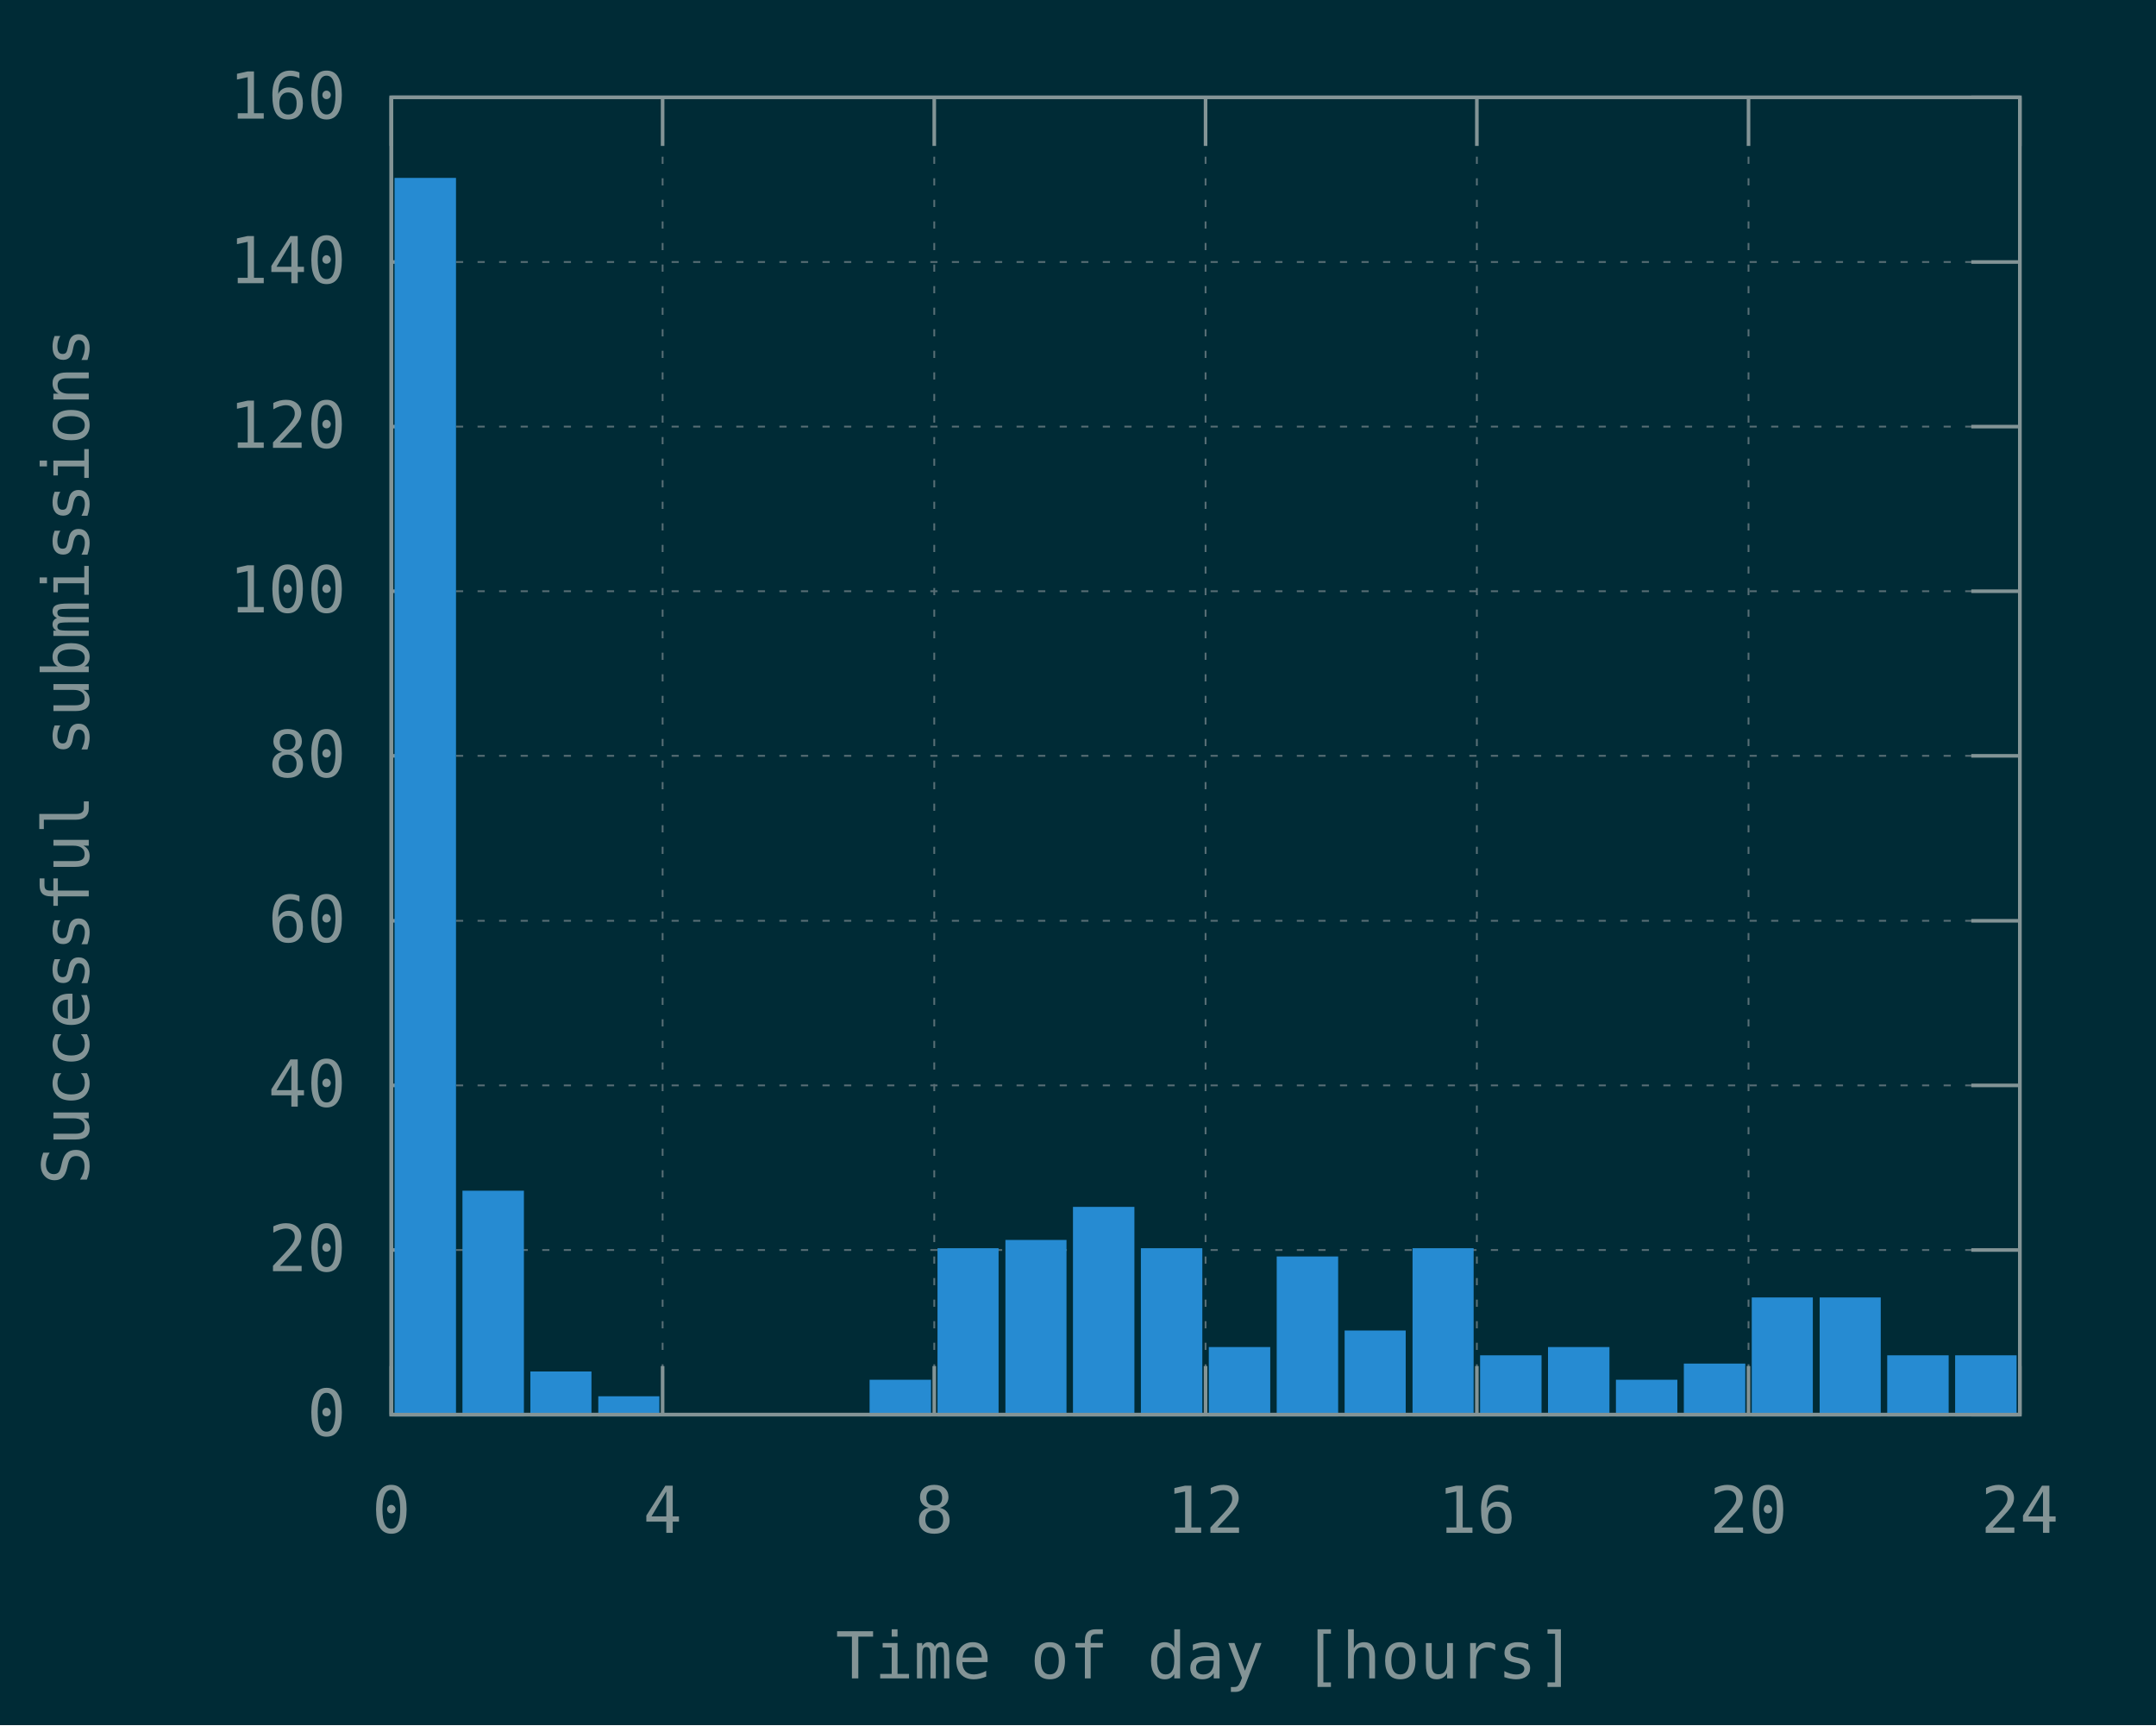
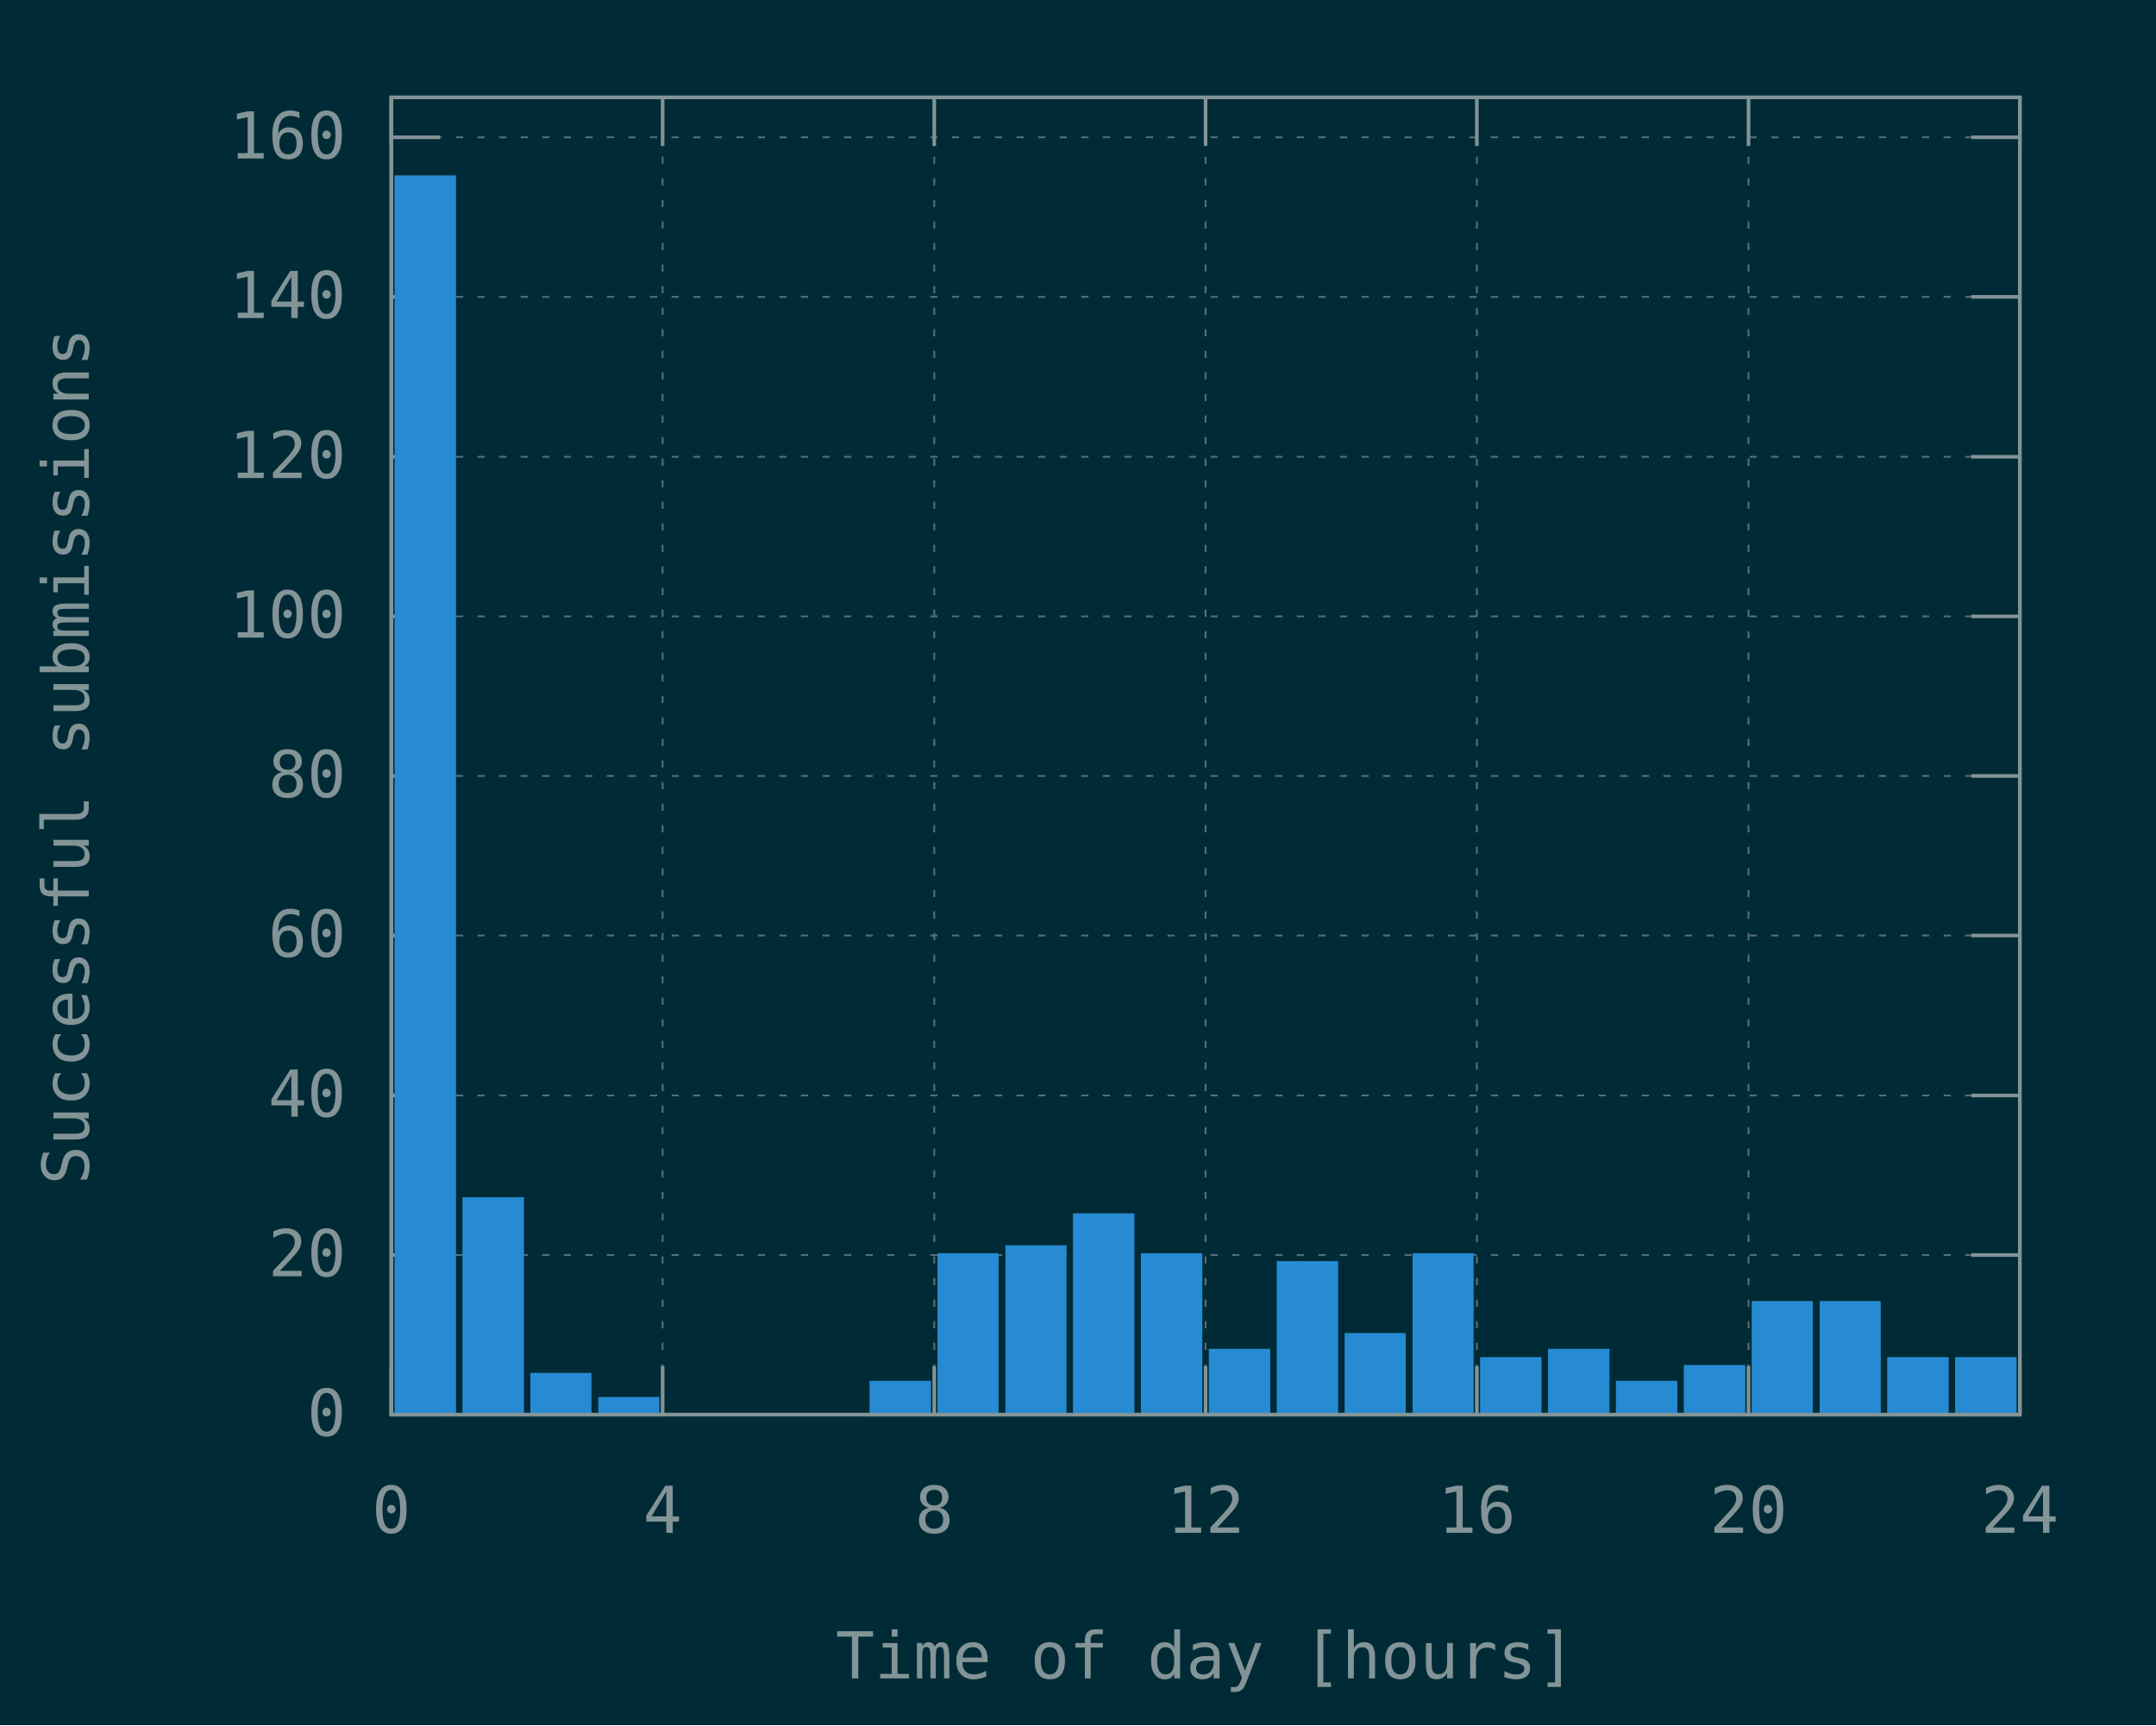
<svg xmlns="http://www.w3.org/2000/svg" xmlns:xlink="http://www.w3.org/1999/xlink" width="600" height="480" viewBox="0 0 600 480">
  <g id="gnuplot_canvas">
    <rect x="0" y="0" width="600" height="480" fill="#002b36" />
    <defs>
      <circle id="gpDot" r="0.5" stroke-width="0.5" stroke="currentColor" />
      <path id="gpPt0" stroke-width="0.148" stroke="currentColor" d="M-1,0 h2 M0,-1 v2" />
      <path id="gpPt1" stroke-width="0.148" stroke="currentColor" d="M-1,-1 L1,1 M1,-1 L-1,1" />
      <path id="gpPt2" stroke-width="0.148" stroke="currentColor" d="M-1,0 L1,0 M0,-1 L0,1 M-1,-1 L1,1 M-1,1 L1,-1" />
      <rect id="gpPt3" stroke-width="0.148" stroke="currentColor" x="-1" y="-1" width="2" height="2" />
      <rect id="gpPt4" stroke-width="0.148" stroke="currentColor" fill="currentColor" x="-1" y="-1" width="2" height="2" />
      <circle id="gpPt5" stroke-width="0.148" stroke="currentColor" cx="0" cy="0" r="1" />
      <use xlink:href="#gpPt5" id="gpPt6" fill="currentColor" stroke="none" />
      <path id="gpPt7" stroke-width="0.148" stroke="currentColor" d="M0,-1.33 L-1.33,0.67 L1.33,0.67 z" />
      <use xlink:href="#gpPt7" id="gpPt8" fill="currentColor" stroke="none" />
      <use xlink:href="#gpPt7" id="gpPt9" stroke="currentColor" transform="rotate(180)" />
      <use xlink:href="#gpPt9" id="gpPt10" fill="currentColor" stroke="none" />
      <use xlink:href="#gpPt3" id="gpPt11" stroke="currentColor" transform="rotate(45)" />
      <use xlink:href="#gpPt11" id="gpPt12" fill="currentColor" stroke="none" />
      <path id="gpPt13" stroke-width="0.148" stroke="currentColor" d="M0,1.330 L1.265,0.411 L0.782,-1.067 L-0.782,-1.076 L-1.265,0.411 z" />
      <use xlink:href="#gpPt13" id="gpPt14" fill="currentColor" stroke="none" />
      <filter id="textbox" filterUnits="objectBoundingBox" x="0" y="0" height="1" width="1">
        <feFlood flood-color="#002B36" flood-opacity="1" result="bgnd" />
        <feComposite in="SourceGraphic" in2="bgnd" operator="atop" />
      </filter>
      <filter id="greybox" filterUnits="objectBoundingBox" x="0" y="0" height="1" width="1">
        <feFlood flood-color="lightgrey" flood-opacity="1" result="grey" />
        <feComposite in="SourceGraphic" in2="grey" operator="atop" />
      </filter>
    </defs>
    <g fill="none" color="#002B36" stroke="currentColor" stroke-width="1.00" stroke-linecap="butt" stroke-linejoin="miter">
</g>
    <g fill="none" color="black" stroke="currentColor" stroke-width="1.00" stroke-linecap="butt" stroke-linejoin="miter">
</g>
    <g fill="none" color="black" stroke="rgb(131, 148, 150)" stroke-width="0.50" stroke-linecap="butt" stroke-linejoin="miter">
</g>
    <g fill="none" color="gray" stroke="currentColor" stroke-width="0.50" stroke-linecap="butt" stroke-linejoin="miter">
      <path stroke="rgb( 88, 110, 117)" stroke-dasharray="2,4" class="gridline" d="M108.9,393.6 L562.1,393.6  " />
    </g>
    <g fill="none" color="gray" stroke="rgb( 88, 110, 117)" stroke-width="1.00" stroke-linecap="butt" stroke-linejoin="miter">
</g>
    <g fill="none" color="black" stroke="currentColor" stroke-width="1.00" stroke-linecap="butt" stroke-linejoin="miter">
      <path stroke="rgb(131, 148, 150)" d="M108.9,393.6 L122.4,393.6 M562.1,393.6 L548.6,393.6  " />
      <g transform="translate(96.3,399.5)" stroke="none" fill="rgb(131,148,150)" font-family="Inconsolata" font-size="18.00" text-anchor="end">
        <text>
          <tspan font-family="Inconsolata"> 0</tspan>
        </text>
      </g>
    </g>
    <g fill="none" color="black" stroke="currentColor" stroke-width="1.00" stroke-linecap="butt" stroke-linejoin="miter">
</g>
    <g fill="none" color="black" stroke="rgb(131, 148, 150)" stroke-width="0.50" stroke-linecap="butt" stroke-linejoin="miter">
</g>
    <g fill="none" color="gray" stroke="currentColor" stroke-width="0.50" stroke-linecap="butt" stroke-linejoin="miter">
-       <path stroke="rgb( 88, 110, 117)" stroke-dasharray="2,4" class="gridline" d="M108.9,347.8 L562.1,347.8  " />
-     </g>
-     <g fill="none" color="gray" stroke="rgb( 88, 110, 117)" stroke-width="1.00" stroke-linecap="butt" stroke-linejoin="miter">
- </g>
-     <g fill="none" color="black" stroke="currentColor" stroke-width="1.00" stroke-linecap="butt" stroke-linejoin="miter">
-       <path stroke="rgb(131, 148, 150)" d="M108.9,347.8 L122.4,347.8 M562.1,347.8 L548.6,347.8  " />
-       <g transform="translate(96.3,353.7)" stroke="none" fill="rgb(131,148,150)" font-family="Inconsolata" font-size="18.00" text-anchor="end">
+       <path stroke="rgb( 88, 110, 117)" stroke-dasharray="2,4" class="gridline" d="M108.9,349.2 L562.1,349.2  " />
+     </g>
+     <g fill="none" color="gray" stroke="rgb( 88, 110, 117)" stroke-width="1.00" stroke-linecap="butt" stroke-linejoin="miter">
+ </g>
+     <g fill="none" color="black" stroke="currentColor" stroke-width="1.00" stroke-linecap="butt" stroke-linejoin="miter">
+       <path stroke="rgb(131, 148, 150)" d="M108.9,349.2 L122.4,349.2 M562.1,349.2 L548.6,349.2  " />
+       <g transform="translate(96.3,355.1)" stroke="none" fill="rgb(131,148,150)" font-family="Inconsolata" font-size="18.00" text-anchor="end">
        <text>
          <tspan font-family="Inconsolata"> 20</tspan>
        </text>
      </g>
    </g>
    <g fill="none" color="black" stroke="currentColor" stroke-width="1.00" stroke-linecap="butt" stroke-linejoin="miter">
</g>
    <g fill="none" color="black" stroke="rgb(131, 148, 150)" stroke-width="0.50" stroke-linecap="butt" stroke-linejoin="miter">
</g>
    <g fill="none" color="gray" stroke="currentColor" stroke-width="0.50" stroke-linecap="butt" stroke-linejoin="miter">
-       <path stroke="rgb( 88, 110, 117)" stroke-dasharray="2,4" class="gridline" d="M108.9,302.0 L562.1,302.0  " />
-     </g>
-     <g fill="none" color="gray" stroke="rgb( 88, 110, 117)" stroke-width="1.00" stroke-linecap="butt" stroke-linejoin="miter">
- </g>
-     <g fill="none" color="black" stroke="currentColor" stroke-width="1.00" stroke-linecap="butt" stroke-linejoin="miter">
-       <path stroke="rgb(131, 148, 150)" d="M108.9,302.0 L122.4,302.0 M562.1,302.0 L548.6,302.0  " />
-       <g transform="translate(96.3,307.9)" stroke="none" fill="rgb(131,148,150)" font-family="Inconsolata" font-size="18.00" text-anchor="end">
+       <path stroke="rgb( 88, 110, 117)" stroke-dasharray="2,4" class="gridline" d="M108.9,304.8 L562.1,304.8  " />
+     </g>
+     <g fill="none" color="gray" stroke="rgb( 88, 110, 117)" stroke-width="1.00" stroke-linecap="butt" stroke-linejoin="miter">
+ </g>
+     <g fill="none" color="black" stroke="currentColor" stroke-width="1.00" stroke-linecap="butt" stroke-linejoin="miter">
+       <path stroke="rgb(131, 148, 150)" d="M108.9,304.8 L122.4,304.8 M562.1,304.8 L548.6,304.8  " />
+       <g transform="translate(96.3,310.7)" stroke="none" fill="rgb(131,148,150)" font-family="Inconsolata" font-size="18.00" text-anchor="end">
        <text>
          <tspan font-family="Inconsolata"> 40</tspan>
        </text>
      </g>
    </g>
    <g fill="none" color="black" stroke="currentColor" stroke-width="1.00" stroke-linecap="butt" stroke-linejoin="miter">
</g>
    <g fill="none" color="black" stroke="rgb(131, 148, 150)" stroke-width="0.50" stroke-linecap="butt" stroke-linejoin="miter">
</g>
    <g fill="none" color="gray" stroke="currentColor" stroke-width="0.50" stroke-linecap="butt" stroke-linejoin="miter">
-       <path stroke="rgb( 88, 110, 117)" stroke-dasharray="2,4" class="gridline" d="M108.9,256.2 L562.1,256.2  " />
-     </g>
-     <g fill="none" color="gray" stroke="rgb( 88, 110, 117)" stroke-width="1.00" stroke-linecap="butt" stroke-linejoin="miter">
- </g>
-     <g fill="none" color="black" stroke="currentColor" stroke-width="1.00" stroke-linecap="butt" stroke-linejoin="miter">
-       <path stroke="rgb(131, 148, 150)" d="M108.9,256.2 L122.4,256.2 M562.1,256.2 L548.6,256.2  " />
-       <g transform="translate(96.3,262.1)" stroke="none" fill="rgb(131,148,150)" font-family="Inconsolata" font-size="18.00" text-anchor="end">
+       <path stroke="rgb( 88, 110, 117)" stroke-dasharray="2,4" class="gridline" d="M108.9,260.3 L562.1,260.3  " />
+     </g>
+     <g fill="none" color="gray" stroke="rgb( 88, 110, 117)" stroke-width="1.00" stroke-linecap="butt" stroke-linejoin="miter">
+ </g>
+     <g fill="none" color="black" stroke="currentColor" stroke-width="1.00" stroke-linecap="butt" stroke-linejoin="miter">
+       <path stroke="rgb(131, 148, 150)" d="M108.9,260.3 L122.4,260.3 M562.1,260.3 L548.6,260.3  " />
+       <g transform="translate(96.3,266.2)" stroke="none" fill="rgb(131,148,150)" font-family="Inconsolata" font-size="18.00" text-anchor="end">
        <text>
          <tspan font-family="Inconsolata"> 60</tspan>
        </text>
      </g>
    </g>
    <g fill="none" color="black" stroke="currentColor" stroke-width="1.00" stroke-linecap="butt" stroke-linejoin="miter">
</g>
    <g fill="none" color="black" stroke="rgb(131, 148, 150)" stroke-width="0.50" stroke-linecap="butt" stroke-linejoin="miter">
</g>
    <g fill="none" color="gray" stroke="currentColor" stroke-width="0.50" stroke-linecap="butt" stroke-linejoin="miter">
-       <path stroke="rgb( 88, 110, 117)" stroke-dasharray="2,4" class="gridline" d="M108.9,210.3 L562.1,210.3  " />
-     </g>
-     <g fill="none" color="gray" stroke="rgb( 88, 110, 117)" stroke-width="1.00" stroke-linecap="butt" stroke-linejoin="miter">
- </g>
-     <g fill="none" color="black" stroke="currentColor" stroke-width="1.00" stroke-linecap="butt" stroke-linejoin="miter">
-       <path stroke="rgb(131, 148, 150)" d="M108.9,210.3 L122.4,210.3 M562.1,210.3 L548.6,210.3  " />
-       <g transform="translate(96.3,216.2)" stroke="none" fill="rgb(131,148,150)" font-family="Inconsolata" font-size="18.00" text-anchor="end">
+       <path stroke="rgb( 88, 110, 117)" stroke-dasharray="2,4" class="gridline" d="M108.9,215.9 L562.1,215.9  " />
+     </g>
+     <g fill="none" color="gray" stroke="rgb( 88, 110, 117)" stroke-width="1.00" stroke-linecap="butt" stroke-linejoin="miter">
+ </g>
+     <g fill="none" color="black" stroke="currentColor" stroke-width="1.00" stroke-linecap="butt" stroke-linejoin="miter">
+       <path stroke="rgb(131, 148, 150)" d="M108.9,215.9 L122.4,215.9 M562.1,215.9 L548.6,215.9  " />
+       <g transform="translate(96.3,221.8)" stroke="none" fill="rgb(131,148,150)" font-family="Inconsolata" font-size="18.00" text-anchor="end">
        <text>
          <tspan font-family="Inconsolata"> 80</tspan>
        </text>
      </g>
    </g>
    <g fill="none" color="black" stroke="currentColor" stroke-width="1.00" stroke-linecap="butt" stroke-linejoin="miter">
</g>
    <g fill="none" color="black" stroke="rgb(131, 148, 150)" stroke-width="0.50" stroke-linecap="butt" stroke-linejoin="miter">
</g>
    <g fill="none" color="gray" stroke="currentColor" stroke-width="0.50" stroke-linecap="butt" stroke-linejoin="miter">
-       <path stroke="rgb( 88, 110, 117)" stroke-dasharray="2,4" class="gridline" d="M108.9,164.5 L562.1,164.5  " />
-     </g>
-     <g fill="none" color="gray" stroke="rgb( 88, 110, 117)" stroke-width="1.00" stroke-linecap="butt" stroke-linejoin="miter">
- </g>
-     <g fill="none" color="black" stroke="currentColor" stroke-width="1.00" stroke-linecap="butt" stroke-linejoin="miter">
-       <path stroke="rgb(131, 148, 150)" d="M108.9,164.5 L122.4,164.5 M562.1,164.5 L548.6,164.5  " />
-       <g transform="translate(96.3,170.4)" stroke="none" fill="rgb(131,148,150)" font-family="Inconsolata" font-size="18.00" text-anchor="end">
+       <path stroke="rgb( 88, 110, 117)" stroke-dasharray="2,4" class="gridline" d="M108.9,171.5 L562.1,171.5  " />
+     </g>
+     <g fill="none" color="gray" stroke="rgb( 88, 110, 117)" stroke-width="1.00" stroke-linecap="butt" stroke-linejoin="miter">
+ </g>
+     <g fill="none" color="black" stroke="currentColor" stroke-width="1.00" stroke-linecap="butt" stroke-linejoin="miter">
+       <path stroke="rgb(131, 148, 150)" d="M108.9,171.5 L122.4,171.5 M562.1,171.5 L548.6,171.5  " />
+       <g transform="translate(96.3,177.4)" stroke="none" fill="rgb(131,148,150)" font-family="Inconsolata" font-size="18.00" text-anchor="end">
        <text>
          <tspan font-family="Inconsolata"> 100</tspan>
        </text>
      </g>
    </g>
    <g fill="none" color="black" stroke="currentColor" stroke-width="1.00" stroke-linecap="butt" stroke-linejoin="miter">
</g>
    <g fill="none" color="black" stroke="rgb(131, 148, 150)" stroke-width="0.50" stroke-linecap="butt" stroke-linejoin="miter">
</g>
    <g fill="none" color="gray" stroke="currentColor" stroke-width="0.50" stroke-linecap="butt" stroke-linejoin="miter">
-       <path stroke="rgb( 88, 110, 117)" stroke-dasharray="2,4" class="gridline" d="M108.9,118.7 L562.1,118.7  " />
-     </g>
-     <g fill="none" color="gray" stroke="rgb( 88, 110, 117)" stroke-width="1.00" stroke-linecap="butt" stroke-linejoin="miter">
- </g>
-     <g fill="none" color="black" stroke="currentColor" stroke-width="1.00" stroke-linecap="butt" stroke-linejoin="miter">
-       <path stroke="rgb(131, 148, 150)" d="M108.9,118.7 L122.4,118.7 M562.1,118.7 L548.6,118.7  " />
-       <g transform="translate(96.3,124.6)" stroke="none" fill="rgb(131,148,150)" font-family="Inconsolata" font-size="18.00" text-anchor="end">
+       <path stroke="rgb( 88, 110, 117)" stroke-dasharray="2,4" class="gridline" d="M108.9,127.1 L562.1,127.1  " />
+     </g>
+     <g fill="none" color="gray" stroke="rgb( 88, 110, 117)" stroke-width="1.00" stroke-linecap="butt" stroke-linejoin="miter">
+ </g>
+     <g fill="none" color="black" stroke="currentColor" stroke-width="1.00" stroke-linecap="butt" stroke-linejoin="miter">
+       <path stroke="rgb(131, 148, 150)" d="M108.9,127.1 L122.4,127.1 M562.1,127.1 L548.6,127.1  " />
+       <g transform="translate(96.3,133.0)" stroke="none" fill="rgb(131,148,150)" font-family="Inconsolata" font-size="18.00" text-anchor="end">
        <text>
          <tspan font-family="Inconsolata"> 120</tspan>
        </text>
      </g>
    </g>
    <g fill="none" color="black" stroke="currentColor" stroke-width="1.00" stroke-linecap="butt" stroke-linejoin="miter">
</g>
    <g fill="none" color="black" stroke="rgb(131, 148, 150)" stroke-width="0.50" stroke-linecap="butt" stroke-linejoin="miter">
</g>
    <g fill="none" color="gray" stroke="currentColor" stroke-width="0.50" stroke-linecap="butt" stroke-linejoin="miter">
-       <path stroke="rgb( 88, 110, 117)" stroke-dasharray="2,4" class="gridline" d="M108.9,72.9 L562.1,72.9  " />
-     </g>
-     <g fill="none" color="gray" stroke="rgb( 88, 110, 117)" stroke-width="1.00" stroke-linecap="butt" stroke-linejoin="miter">
- </g>
-     <g fill="none" color="black" stroke="currentColor" stroke-width="1.00" stroke-linecap="butt" stroke-linejoin="miter">
-       <path stroke="rgb(131, 148, 150)" d="M108.9,72.9 L122.4,72.9 M562.1,72.9 L548.6,72.9  " />
-       <g transform="translate(96.3,78.8)" stroke="none" fill="rgb(131,148,150)" font-family="Inconsolata" font-size="18.00" text-anchor="end">
+       <path stroke="rgb( 88, 110, 117)" stroke-dasharray="2,4" class="gridline" d="M108.9,82.6 L562.1,82.6  " />
+     </g>
+     <g fill="none" color="gray" stroke="rgb( 88, 110, 117)" stroke-width="1.00" stroke-linecap="butt" stroke-linejoin="miter">
+ </g>
+     <g fill="none" color="black" stroke="currentColor" stroke-width="1.00" stroke-linecap="butt" stroke-linejoin="miter">
+       <path stroke="rgb(131, 148, 150)" d="M108.9,82.6 L122.4,82.6 M562.1,82.6 L548.6,82.6  " />
+       <g transform="translate(96.3,88.5)" stroke="none" fill="rgb(131,148,150)" font-family="Inconsolata" font-size="18.00" text-anchor="end">
        <text>
          <tspan font-family="Inconsolata"> 140</tspan>
        </text>
      </g>
    </g>
    <g fill="none" color="black" stroke="currentColor" stroke-width="1.00" stroke-linecap="butt" stroke-linejoin="miter">
</g>
    <g fill="none" color="black" stroke="rgb(131, 148, 150)" stroke-width="0.50" stroke-linecap="butt" stroke-linejoin="miter">
</g>
    <g fill="none" color="gray" stroke="currentColor" stroke-width="0.50" stroke-linecap="butt" stroke-linejoin="miter">
-       <path stroke="rgb( 88, 110, 117)" stroke-dasharray="2,4" class="gridline" d="M108.9,27.1 L562.1,27.1  " />
-     </g>
-     <g fill="none" color="gray" stroke="rgb( 88, 110, 117)" stroke-width="1.00" stroke-linecap="butt" stroke-linejoin="miter">
- </g>
-     <g fill="none" color="black" stroke="currentColor" stroke-width="1.00" stroke-linecap="butt" stroke-linejoin="miter">
-       <path stroke="rgb(131, 148, 150)" d="M108.9,27.1 L122.4,27.1 M562.1,27.1 L548.6,27.1  " />
-       <g transform="translate(96.3,33.0)" stroke="none" fill="rgb(131,148,150)" font-family="Inconsolata" font-size="18.00" text-anchor="end">
+       <path stroke="rgb( 88, 110, 117)" stroke-dasharray="2,4" class="gridline" d="M108.9,38.2 L562.1,38.2  " />
+     </g>
+     <g fill="none" color="gray" stroke="rgb( 88, 110, 117)" stroke-width="1.00" stroke-linecap="butt" stroke-linejoin="miter">
+ </g>
+     <g fill="none" color="black" stroke="currentColor" stroke-width="1.00" stroke-linecap="butt" stroke-linejoin="miter">
+       <path stroke="rgb(131, 148, 150)" d="M108.9,38.2 L122.4,38.2 M562.1,38.2 L548.6,38.2  " />
+       <g transform="translate(96.3,44.1)" stroke="none" fill="rgb(131,148,150)" font-family="Inconsolata" font-size="18.00" text-anchor="end">
        <text>
          <tspan font-family="Inconsolata"> 160</tspan>
        </text>
      </g>
    </g>
    <g fill="none" color="black" stroke="currentColor" stroke-width="1.00" stroke-linecap="butt" stroke-linejoin="miter">
</g>
    <g fill="none" color="black" stroke="rgb(131, 148, 150)" stroke-width="0.50" stroke-linecap="butt" stroke-linejoin="miter">
</g>
    <g fill="none" color="gray" stroke="currentColor" stroke-width="0.50" stroke-linecap="butt" stroke-linejoin="miter">
      <path stroke="rgb( 88, 110, 117)" stroke-dasharray="2,4" class="gridline" d="M108.9,393.6 L108.9,27.1  " />
    </g>
    <g fill="none" color="gray" stroke="rgb( 88, 110, 117)" stroke-width="1.00" stroke-linecap="butt" stroke-linejoin="miter">
</g>
    <g fill="none" color="black" stroke="currentColor" stroke-width="1.00" stroke-linecap="butt" stroke-linejoin="miter">
      <path stroke="rgb(131, 148, 150)" d="M108.9,393.6 L108.9,380.1 M108.9,27.1 L108.9,40.6  " />
      <g transform="translate(108.9,426.5)" stroke="none" fill="rgb(131,148,150)" font-family="Inconsolata" font-size="18.00" text-anchor="middle">
        <text>
          <tspan font-family="Inconsolata"> 0</tspan>
        </text>
      </g>
    </g>
    <g fill="none" color="black" stroke="currentColor" stroke-width="1.00" stroke-linecap="butt" stroke-linejoin="miter">
</g>
    <g fill="none" color="black" stroke="rgb(131, 148, 150)" stroke-width="0.50" stroke-linecap="butt" stroke-linejoin="miter">
</g>
    <g fill="none" color="gray" stroke="currentColor" stroke-width="0.50" stroke-linecap="butt" stroke-linejoin="miter">
      <path stroke="rgb( 88, 110, 117)" stroke-dasharray="2,4" class="gridline" d="M184.4,393.6 L184.4,27.1  " />
    </g>
    <g fill="none" color="gray" stroke="rgb( 88, 110, 117)" stroke-width="1.00" stroke-linecap="butt" stroke-linejoin="miter">
</g>
    <g fill="none" color="black" stroke="currentColor" stroke-width="1.00" stroke-linecap="butt" stroke-linejoin="miter">
      <path stroke="rgb(131, 148, 150)" d="M184.4,393.6 L184.4,380.1 M184.4,27.1 L184.4,40.6  " />
      <g transform="translate(184.4,426.5)" stroke="none" fill="rgb(131,148,150)" font-family="Inconsolata" font-size="18.00" text-anchor="middle">
        <text>
          <tspan font-family="Inconsolata"> 4</tspan>
        </text>
      </g>
    </g>
    <g fill="none" color="black" stroke="currentColor" stroke-width="1.00" stroke-linecap="butt" stroke-linejoin="miter">
</g>
    <g fill="none" color="black" stroke="rgb(131, 148, 150)" stroke-width="0.50" stroke-linecap="butt" stroke-linejoin="miter">
</g>
    <g fill="none" color="gray" stroke="currentColor" stroke-width="0.50" stroke-linecap="butt" stroke-linejoin="miter">
      <path stroke="rgb( 88, 110, 117)" stroke-dasharray="2,4" class="gridline" d="M260.0,393.6 L260.0,27.1  " />
    </g>
    <g fill="none" color="gray" stroke="rgb( 88, 110, 117)" stroke-width="1.00" stroke-linecap="butt" stroke-linejoin="miter">
</g>
    <g fill="none" color="black" stroke="currentColor" stroke-width="1.00" stroke-linecap="butt" stroke-linejoin="miter">
      <path stroke="rgb(131, 148, 150)" d="M260.0,393.6 L260.0,380.1 M260.0,27.1 L260.0,40.6  " />
      <g transform="translate(260.0,426.5)" stroke="none" fill="rgb(131,148,150)" font-family="Inconsolata" font-size="18.00" text-anchor="middle">
        <text>
          <tspan font-family="Inconsolata"> 8</tspan>
        </text>
      </g>
    </g>
    <g fill="none" color="black" stroke="currentColor" stroke-width="1.00" stroke-linecap="butt" stroke-linejoin="miter">
</g>
    <g fill="none" color="black" stroke="rgb(131, 148, 150)" stroke-width="0.50" stroke-linecap="butt" stroke-linejoin="miter">
</g>
    <g fill="none" color="gray" stroke="currentColor" stroke-width="0.50" stroke-linecap="butt" stroke-linejoin="miter">
      <path stroke="rgb( 88, 110, 117)" stroke-dasharray="2,4" class="gridline" d="M335.5,393.6 L335.5,27.1  " />
    </g>
    <g fill="none" color="gray" stroke="rgb( 88, 110, 117)" stroke-width="1.00" stroke-linecap="butt" stroke-linejoin="miter">
</g>
    <g fill="none" color="black" stroke="currentColor" stroke-width="1.00" stroke-linecap="butt" stroke-linejoin="miter">
      <path stroke="rgb(131, 148, 150)" d="M335.5,393.6 L335.5,380.1 M335.5,27.1 L335.5,40.6  " />
      <g transform="translate(335.5,426.5)" stroke="none" fill="rgb(131,148,150)" font-family="Inconsolata" font-size="18.00" text-anchor="middle">
        <text>
          <tspan font-family="Inconsolata"> 12</tspan>
        </text>
      </g>
    </g>
    <g fill="none" color="black" stroke="currentColor" stroke-width="1.00" stroke-linecap="butt" stroke-linejoin="miter">
</g>
    <g fill="none" color="black" stroke="rgb(131, 148, 150)" stroke-width="0.50" stroke-linecap="butt" stroke-linejoin="miter">
</g>
    <g fill="none" color="gray" stroke="currentColor" stroke-width="0.50" stroke-linecap="butt" stroke-linejoin="miter">
      <path stroke="rgb( 88, 110, 117)" stroke-dasharray="2,4" class="gridline" d="M411.0,393.6 L411.0,27.1  " />
    </g>
    <g fill="none" color="gray" stroke="rgb( 88, 110, 117)" stroke-width="1.00" stroke-linecap="butt" stroke-linejoin="miter">
</g>
    <g fill="none" color="black" stroke="currentColor" stroke-width="1.00" stroke-linecap="butt" stroke-linejoin="miter">
      <path stroke="rgb(131, 148, 150)" d="M411.0,393.6 L411.0,380.1 M411.0,27.1 L411.0,40.6  " />
      <g transform="translate(411.0,426.5)" stroke="none" fill="rgb(131,148,150)" font-family="Inconsolata" font-size="18.00" text-anchor="middle">
        <text>
          <tspan font-family="Inconsolata"> 16</tspan>
        </text>
      </g>
    </g>
    <g fill="none" color="black" stroke="currentColor" stroke-width="1.00" stroke-linecap="butt" stroke-linejoin="miter">
</g>
    <g fill="none" color="black" stroke="rgb(131, 148, 150)" stroke-width="0.50" stroke-linecap="butt" stroke-linejoin="miter">
</g>
    <g fill="none" color="gray" stroke="currentColor" stroke-width="0.50" stroke-linecap="butt" stroke-linejoin="miter">
      <path stroke="rgb( 88, 110, 117)" stroke-dasharray="2,4" class="gridline" d="M486.6,393.6 L486.6,40.6 L486.6,27.1  " />
    </g>
    <g fill="none" color="gray" stroke="rgb( 88, 110, 117)" stroke-width="1.00" stroke-linecap="butt" stroke-linejoin="miter">
</g>
    <g fill="none" color="black" stroke="currentColor" stroke-width="1.00" stroke-linecap="butt" stroke-linejoin="miter">
      <path stroke="rgb(131, 148, 150)" d="M486.6,393.6 L486.6,380.1 M486.6,27.1 L486.6,40.6  " />
      <g transform="translate(486.6,426.5)" stroke="none" fill="rgb(131,148,150)" font-family="Inconsolata" font-size="18.00" text-anchor="middle">
        <text>
          <tspan font-family="Inconsolata"> 20</tspan>
        </text>
      </g>
    </g>
    <g fill="none" color="black" stroke="currentColor" stroke-width="1.00" stroke-linecap="butt" stroke-linejoin="miter">
</g>
    <g fill="none" color="black" stroke="rgb(131, 148, 150)" stroke-width="0.50" stroke-linecap="butt" stroke-linejoin="miter">
</g>
    <g fill="none" color="gray" stroke="currentColor" stroke-width="0.50" stroke-linecap="butt" stroke-linejoin="miter">
      <path stroke="rgb( 88, 110, 117)" stroke-dasharray="2,4" class="gridline" d="M562.1,393.6 L562.1,27.1  " />
    </g>
    <g fill="none" color="gray" stroke="rgb( 88, 110, 117)" stroke-width="1.00" stroke-linecap="butt" stroke-linejoin="miter">
</g>
    <g fill="none" color="black" stroke="currentColor" stroke-width="1.00" stroke-linecap="butt" stroke-linejoin="miter">
      <path stroke="rgb(131, 148, 150)" d="M562.1,393.6 L562.1,380.1 M562.1,27.1 L562.1,40.6  " />
      <g transform="translate(562.1,426.5)" stroke="none" fill="rgb(131,148,150)" font-family="Inconsolata" font-size="18.00" text-anchor="middle">
        <text>
          <tspan font-family="Inconsolata"> 24</tspan>
        </text>
      </g>
    </g>
    <g fill="none" color="black" stroke="currentColor" stroke-width="1.00" stroke-linecap="butt" stroke-linejoin="miter">
</g>
    <g fill="none" color="black" stroke="currentColor" stroke-width="1.00" stroke-linecap="butt" stroke-linejoin="miter">
      <path stroke="rgb(131, 148, 150)" d="M108.9,27.1 L108.9,393.6 L562.1,393.6 L562.1,27.1 L108.9,27.1 Z  " />
    </g>
    <g fill="none" color="black" stroke="currentColor" stroke-width="1.00" stroke-linecap="butt" stroke-linejoin="miter">
      <g transform="translate(24.7,210.4) rotate(270)" stroke="none" fill="rgb(131,148,150)" font-family="Inconsolata" font-size="18.00" text-anchor="middle">
        <text>
          <tspan font-family="Inconsolata">Successful submissions</tspan>
        </text>
      </g>
    </g>
    <g fill="none" color="black" stroke="currentColor" stroke-width="1.00" stroke-linecap="butt" stroke-linejoin="miter">
      <g transform="translate(335.5,467.0)" stroke="none" fill="rgb(131,148,150)" font-family="Inconsolata" font-size="18.00" text-anchor="middle">
        <text>
          <tspan font-family="Inconsolata">Time of day [hours]</tspan>
        </text>
      </g>
    </g>
    <g fill="none" color="black" stroke="currentColor" stroke-width="1.00" stroke-linecap="butt" stroke-linejoin="miter">
</g>
    <g id="gnuplot_plot_1">
      <g fill="none" color="black" stroke="currentColor" stroke-width="1.00" stroke-linecap="butt" stroke-linejoin="miter">
        <g stroke="none" shape-rendering="crispEdges">
-           <polygon fill="rgb( 38, 139, 210)" points="110.3,393.6 126.5,393.6 126.5,49.9 110.3,49.9 " />
-         </g>
-         <path stroke="rgb( 38, 139, 210)" d="M110.3,393.6 L110.3,50.0 L126.4,50.0 L126.4,393.6 L110.3,393.6 Z  " />
-         <g stroke="none" shape-rendering="crispEdges">
-           <polygon fill="rgb( 38, 139, 210)" points="129.2,393.6 145.4,393.6 145.4,331.7 129.2,331.7 " />
-         </g>
-         <path stroke="rgb( 38, 139, 210)" d="M129.2,393.6 L129.2,331.8 L145.3,331.8 L145.3,393.6 L129.2,393.6 Z  " />
-         <g stroke="none" shape-rendering="crispEdges">
-           <polygon fill="rgb( 38, 139, 210)" points="148.1,393.6 164.2,393.6 164.2,382.0 148.1,382.0 " />
-         </g>
-         <path stroke="rgb( 38, 139, 210)" d="M148.1,393.6 L148.1,382.1 L164.1,382.1 L164.1,393.6 L148.1,393.6 Z  " />
-         <g stroke="none" shape-rendering="crispEdges">
-           <polygon fill="rgb( 38, 139, 210)" points="167.0,393.6 183.1,393.6 183.1,388.9 167.0,388.9 " />
-         </g>
-         <path stroke="rgb( 38, 139, 210)" d="M167.0,393.6 L167.0,389.0 L183.0,389.0 L183.0,393.6 L167.0,393.6 Z  " />
-         <g stroke="none" shape-rendering="crispEdges">
-           <polygon fill="rgb( 38, 139, 210)" points="242.5,393.6 258.7,393.6 258.7,384.3 242.5,384.3 " />
-         </g>
-         <path stroke="rgb( 38, 139, 210)" d="M242.5,393.6 L242.5,384.4 L258.6,384.4 L258.6,393.6 L242.5,393.6 Z  " />
-         <g stroke="none" shape-rendering="crispEdges">
-           <polygon fill="rgb( 38, 139, 210)" points="261.4,393.6 277.5,393.6 277.5,347.7 261.4,347.7 " />
-         </g>
-         <path stroke="rgb( 38, 139, 210)" d="M261.4,393.6 L261.4,347.8 L277.4,347.8 L277.4,393.6 L261.4,393.6 Z  " />
-         <g stroke="none" shape-rendering="crispEdges">
-           <polygon fill="rgb( 38, 139, 210)" points="280.3,393.6 296.4,393.6 296.4,345.4 280.3,345.4 " />
-         </g>
-         <path stroke="rgb( 38, 139, 210)" d="M280.3,393.6 L280.3,345.5 L296.3,345.5 L296.3,393.6 L280.3,393.6 Z  " />
-         <g stroke="none" shape-rendering="crispEdges">
-           <polygon fill="rgb( 38, 139, 210)" points="299.1,393.6 315.3,393.6 315.3,336.2 299.1,336.2 " />
-         </g>
-         <path stroke="rgb( 38, 139, 210)" d="M299.1,393.6 L299.1,336.3 L315.2,336.3 L315.2,393.6 L299.1,393.6 Z  " />
-         <g stroke="none" shape-rendering="crispEdges">
-           <polygon fill="rgb( 38, 139, 210)" points="318.0,393.6 334.2,393.6 334.2,347.7 318.0,347.7 " />
-         </g>
-         <path stroke="rgb( 38, 139, 210)" d="M318.0,393.6 L318.0,347.8 L334.1,347.8 L334.1,393.6 L318.0,393.6 Z  " />
-         <g stroke="none" shape-rendering="crispEdges">
-           <polygon fill="rgb( 38, 139, 210)" points="336.9,393.6 353.1,393.6 353.1,375.2 336.9,375.2 " />
-         </g>
-         <path stroke="rgb( 38, 139, 210)" d="M336.9,393.6 L336.9,375.3 L353.0,375.3 L353.0,393.6 L336.9,393.6 Z  " />
-         <g stroke="none" shape-rendering="crispEdges">
-           <polygon fill="rgb( 38, 139, 210)" points="355.8,393.6 372.0,393.6 372.0,350.0 355.8,350.0 " />
-         </g>
-         <path stroke="rgb( 38, 139, 210)" d="M355.8,393.6 L355.8,350.1 L371.9,350.1 L371.9,393.6 L355.8,393.6 Z  " />
-         <g stroke="none" shape-rendering="crispEdges">
-           <polygon fill="rgb( 38, 139, 210)" points="374.7,393.6 390.8,393.6 390.8,370.6 374.7,370.6 " />
-         </g>
-         <path stroke="rgb( 38, 139, 210)" d="M374.7,393.6 L374.7,370.7 L390.7,370.7 L390.7,393.6 L374.7,393.6 Z  " />
-         <g stroke="none" shape-rendering="crispEdges">
-           <polygon fill="rgb( 38, 139, 210)" points="393.6,393.6 409.7,393.6 409.7,347.7 393.6,347.7 " />
-         </g>
-         <path stroke="rgb( 38, 139, 210)" d="M393.6,393.6 L393.6,347.8 L409.6,347.8 L409.6,393.6 L393.6,393.6 Z  " />
-         <g stroke="none" shape-rendering="crispEdges">
-           <polygon fill="rgb( 38, 139, 210)" points="412.4,393.6 428.6,393.6 428.6,377.5 412.4,377.5 " />
-         </g>
-         <path stroke="rgb( 38, 139, 210)" d="M412.4,393.6 L412.4,377.6 L428.5,377.6 L428.5,393.6 L412.4,393.6 Z  " />
-         <g stroke="none" shape-rendering="crispEdges">
-           <polygon fill="rgb( 38, 139, 210)" points="431.3,393.6 447.5,393.6 447.5,375.2 431.3,375.2 " />
-         </g>
-         <path stroke="rgb( 38, 139, 210)" d="M431.3,393.6 L431.3,375.3 L447.4,375.3 L447.4,393.6 L431.3,393.6 Z  " />
-         <g stroke="none" shape-rendering="crispEdges">
-           <polygon fill="rgb( 38, 139, 210)" points="450.2,393.6 466.4,393.6 466.4,384.3 450.2,384.3 " />
-         </g>
-         <path stroke="rgb( 38, 139, 210)" d="M450.2,393.6 L450.2,384.4 L466.3,384.4 L466.3,393.6 L450.2,393.6 Z  " />
-         <g stroke="none" shape-rendering="crispEdges">
-           <polygon fill="rgb( 38, 139, 210)" points="469.1,393.6 485.3,393.6 485.3,379.8 469.1,379.8 " />
-         </g>
-         <path stroke="rgb( 38, 139, 210)" d="M469.1,393.6 L469.1,379.9 L485.2,379.9 L485.2,393.6 L469.1,393.6 Z  " />
-         <g stroke="none" shape-rendering="crispEdges">
-           <polygon fill="rgb( 38, 139, 210)" points="488.0,393.6 504.1,393.6 504.1,361.4 488.0,361.4 " />
-         </g>
-         <path stroke="rgb( 38, 139, 210)" d="M488.0,393.6 L488.0,361.5 L504.0,361.5 L504.0,393.6 L488.0,393.6 Z  " />
-         <g stroke="none" shape-rendering="crispEdges">
-           <polygon fill="rgb( 38, 139, 210)" points="506.9,393.6 523.0,393.6 523.0,361.4 506.9,361.4 " />
-         </g>
-         <path stroke="rgb( 38, 139, 210)" d="M506.9,393.6 L506.9,361.5 L522.9,361.5 L522.9,393.6 L506.9,393.6 Z  " />
-         <g stroke="none" shape-rendering="crispEdges">
-           <polygon fill="rgb( 38, 139, 210)" points="525.7,393.6 541.9,393.6 541.9,377.5 525.7,377.5 " />
-         </g>
-         <path stroke="rgb( 38, 139, 210)" d="M525.7,393.6 L525.7,377.6 L541.8,377.6 L541.8,393.6 L525.7,393.6 Z  " />
-         <g stroke="none" shape-rendering="crispEdges">
-           <polygon fill="rgb( 38, 139, 210)" points="544.6,393.6 560.8,393.6 560.8,377.5 544.6,377.5 " />
-         </g>
-         <path stroke="rgb( 38, 139, 210)" d="M544.6,393.6 L544.6,377.6 L560.7,377.6 L560.7,393.6 L544.6,393.6 Z  " />
+           <polygon fill="rgb( 38, 139, 210)" points="110.3,393.6 126.5,393.6 126.5,49.2 110.3,49.2 " />
+         </g>
+         <path stroke="rgb( 38, 139, 210)" d="M110.3,393.6 L110.3,49.3 L126.4,49.3 L126.4,393.6 L110.3,393.6 Z  " />
+         <g stroke="none" shape-rendering="crispEdges">
+           <polygon fill="rgb( 38, 139, 210)" points="129.2,393.6 145.4,393.6 145.4,333.5 129.2,333.5 " />
+         </g>
+         <path stroke="rgb( 38, 139, 210)" d="M129.2,393.6 L129.2,333.6 L145.3,333.6 L145.3,393.6 L129.2,393.6 Z  " />
+         <g stroke="none" shape-rendering="crispEdges">
+           <polygon fill="rgb( 38, 139, 210)" points="148.1,393.6 164.2,393.6 164.2,382.4 148.1,382.4 " />
+         </g>
+         <path stroke="rgb( 38, 139, 210)" d="M148.1,393.6 L148.1,382.5 L164.1,382.5 L164.1,393.6 L148.1,393.6 Z  " />
+         <g stroke="none" shape-rendering="crispEdges">
+           <polygon fill="rgb( 38, 139, 210)" points="167.0,393.6 183.1,393.6 183.1,389.1 167.0,389.1 " />
+         </g>
+         <path stroke="rgb( 38, 139, 210)" d="M167.0,393.6 L167.0,389.2 L183.0,389.2 L183.0,393.6 L167.0,393.6 Z  " />
+         <g stroke="none" shape-rendering="crispEdges">
+           <polygon fill="rgb( 38, 139, 210)" points="242.5,393.6 258.7,393.6 258.7,384.6 242.5,384.6 " />
+         </g>
+         <path stroke="rgb( 38, 139, 210)" d="M242.5,393.6 L242.5,384.7 L258.6,384.7 L258.6,393.6 L242.5,393.6 Z  " />
+         <g stroke="none" shape-rendering="crispEdges">
+           <polygon fill="rgb( 38, 139, 210)" points="261.4,393.6 277.5,393.6 277.5,349.1 261.4,349.1 " />
+         </g>
+         <path stroke="rgb( 38, 139, 210)" d="M261.4,393.6 L261.4,349.2 L277.4,349.2 L277.4,393.6 L261.4,393.6 Z  " />
+         <g stroke="none" shape-rendering="crispEdges">
+           <polygon fill="rgb( 38, 139, 210)" points="280.3,393.6 296.4,393.6 296.4,346.9 280.3,346.9 " />
+         </g>
+         <path stroke="rgb( 38, 139, 210)" d="M280.3,393.6 L280.3,347.0 L296.3,347.0 L296.3,393.6 L280.3,393.6 Z  " />
+         <g stroke="none" shape-rendering="crispEdges">
+           <polygon fill="rgb( 38, 139, 210)" points="299.1,393.6 315.3,393.6 315.3,338.0 299.1,338.0 " />
+         </g>
+         <path stroke="rgb( 38, 139, 210)" d="M299.1,393.6 L299.1,338.1 L315.2,338.1 L315.2,393.6 L299.1,393.6 Z  " />
+         <g stroke="none" shape-rendering="crispEdges">
+           <polygon fill="rgb( 38, 139, 210)" points="318.0,393.6 334.2,393.6 334.2,349.1 318.0,349.1 " />
+         </g>
+         <path stroke="rgb( 38, 139, 210)" d="M318.0,393.6 L318.0,349.2 L334.1,349.2 L334.1,393.6 L318.0,393.6 Z  " />
+         <g stroke="none" shape-rendering="crispEdges">
+           <polygon fill="rgb( 38, 139, 210)" points="336.9,393.6 353.1,393.6 353.1,375.7 336.9,375.7 " />
+         </g>
+         <path stroke="rgb( 38, 139, 210)" d="M336.9,393.6 L336.9,375.8 L353.0,375.8 L353.0,393.6 L336.9,393.6 Z  " />
+         <g stroke="none" shape-rendering="crispEdges">
+           <polygon fill="rgb( 38, 139, 210)" points="355.8,393.6 372.0,393.6 372.0,351.3 355.8,351.3 " />
+         </g>
+         <path stroke="rgb( 38, 139, 210)" d="M355.8,393.6 L355.8,351.4 L371.9,351.4 L371.9,393.6 L355.8,393.6 Z  " />
+         <g stroke="none" shape-rendering="crispEdges">
+           <polygon fill="rgb( 38, 139, 210)" points="374.7,393.6 390.8,393.6 390.8,371.3 374.7,371.3 " />
+         </g>
+         <path stroke="rgb( 38, 139, 210)" d="M374.7,393.6 L374.7,371.4 L390.7,371.4 L390.7,393.6 L374.7,393.6 Z  " />
+         <g stroke="none" shape-rendering="crispEdges">
+           <polygon fill="rgb( 38, 139, 210)" points="393.6,393.6 409.7,393.6 409.7,349.1 393.6,349.1 " />
+         </g>
+         <path stroke="rgb( 38, 139, 210)" d="M393.6,393.6 L393.6,349.2 L409.6,349.2 L409.6,393.6 L393.6,393.6 Z  " />
+         <g stroke="none" shape-rendering="crispEdges">
+           <polygon fill="rgb( 38, 139, 210)" points="412.4,393.6 428.6,393.6 428.6,378.0 412.4,378.0 " />
+         </g>
+         <path stroke="rgb( 38, 139, 210)" d="M412.4,393.6 L412.4,378.1 L428.5,378.1 L428.5,393.6 L412.4,393.6 Z  " />
+         <g stroke="none" shape-rendering="crispEdges">
+           <polygon fill="rgb( 38, 139, 210)" points="431.3,393.6 447.5,393.6 447.5,375.7 431.3,375.7 " />
+         </g>
+         <path stroke="rgb( 38, 139, 210)" d="M431.3,393.6 L431.3,375.8 L447.4,375.8 L447.4,393.6 L431.3,393.6 Z  " />
+         <g stroke="none" shape-rendering="crispEdges">
+           <polygon fill="rgb( 38, 139, 210)" points="450.2,393.6 466.4,393.6 466.4,384.6 450.2,384.6 " />
+         </g>
+         <path stroke="rgb( 38, 139, 210)" d="M450.2,393.6 L450.2,384.7 L466.3,384.7 L466.3,393.6 L450.2,393.6 Z  " />
+         <g stroke="none" shape-rendering="crispEdges">
+           <polygon fill="rgb( 38, 139, 210)" points="469.1,393.6 485.3,393.6 485.3,380.2 469.1,380.2 " />
+         </g>
+         <path stroke="rgb( 38, 139, 210)" d="M469.1,393.6 L469.1,380.3 L485.2,380.3 L485.2,393.6 L469.1,393.6 Z  " />
+         <g stroke="none" shape-rendering="crispEdges">
+           <polygon fill="rgb( 38, 139, 210)" points="488.0,393.6 504.1,393.6 504.1,362.4 488.0,362.4 " />
+         </g>
+         <path stroke="rgb( 38, 139, 210)" d="M488.0,393.6 L488.0,362.5 L504.0,362.5 L504.0,393.6 L488.0,393.6 Z  " />
+         <g stroke="none" shape-rendering="crispEdges">
+           <polygon fill="rgb( 38, 139, 210)" points="506.9,393.6 523.0,393.6 523.0,362.4 506.9,362.4 " />
+         </g>
+         <path stroke="rgb( 38, 139, 210)" d="M506.9,393.6 L506.9,362.5 L522.9,362.5 L522.9,393.6 L506.9,393.6 Z  " />
+         <g stroke="none" shape-rendering="crispEdges">
+           <polygon fill="rgb( 38, 139, 210)" points="525.7,393.6 541.9,393.6 541.9,378.0 525.7,378.0 " />
+         </g>
+         <path stroke="rgb( 38, 139, 210)" d="M525.7,393.6 L525.7,378.1 L541.8,378.1 L541.8,393.6 L525.7,393.6 Z  " />
+         <g stroke="none" shape-rendering="crispEdges">
+           <polygon fill="rgb( 38, 139, 210)" points="544.6,393.6 560.8,393.6 560.8,378.0 544.6,378.0 " />
+         </g>
+         <path stroke="rgb( 38, 139, 210)" d="M544.6,393.6 L544.6,378.1 L560.7,378.1 L560.7,393.6 L544.6,393.6 Z  " />
      </g>
    </g>
    <g fill="none" color="#002B36" stroke="rgb( 38, 139, 210)" stroke-width="2.00" stroke-linecap="butt" stroke-linejoin="miter">
</g>
    <g fill="none" color="black" stroke="currentColor" stroke-width="2.00" stroke-linecap="butt" stroke-linejoin="miter">
</g>
    <g fill="none" color="black" stroke="black" stroke-width="1.00" stroke-linecap="butt" stroke-linejoin="miter">
</g>
    <g fill="none" color="black" stroke="currentColor" stroke-width="1.00" stroke-linecap="butt" stroke-linejoin="miter">
      <path stroke="rgb(131, 148, 150)" d="M108.9,27.1 L108.9,393.6 L562.1,393.6 L562.1,27.1 L108.9,27.1 Z  " />
    </g>
    <g fill="none" color="black" stroke="currentColor" stroke-width="1.00" stroke-linecap="butt" stroke-linejoin="miter">
</g>
  </g>
</svg>
